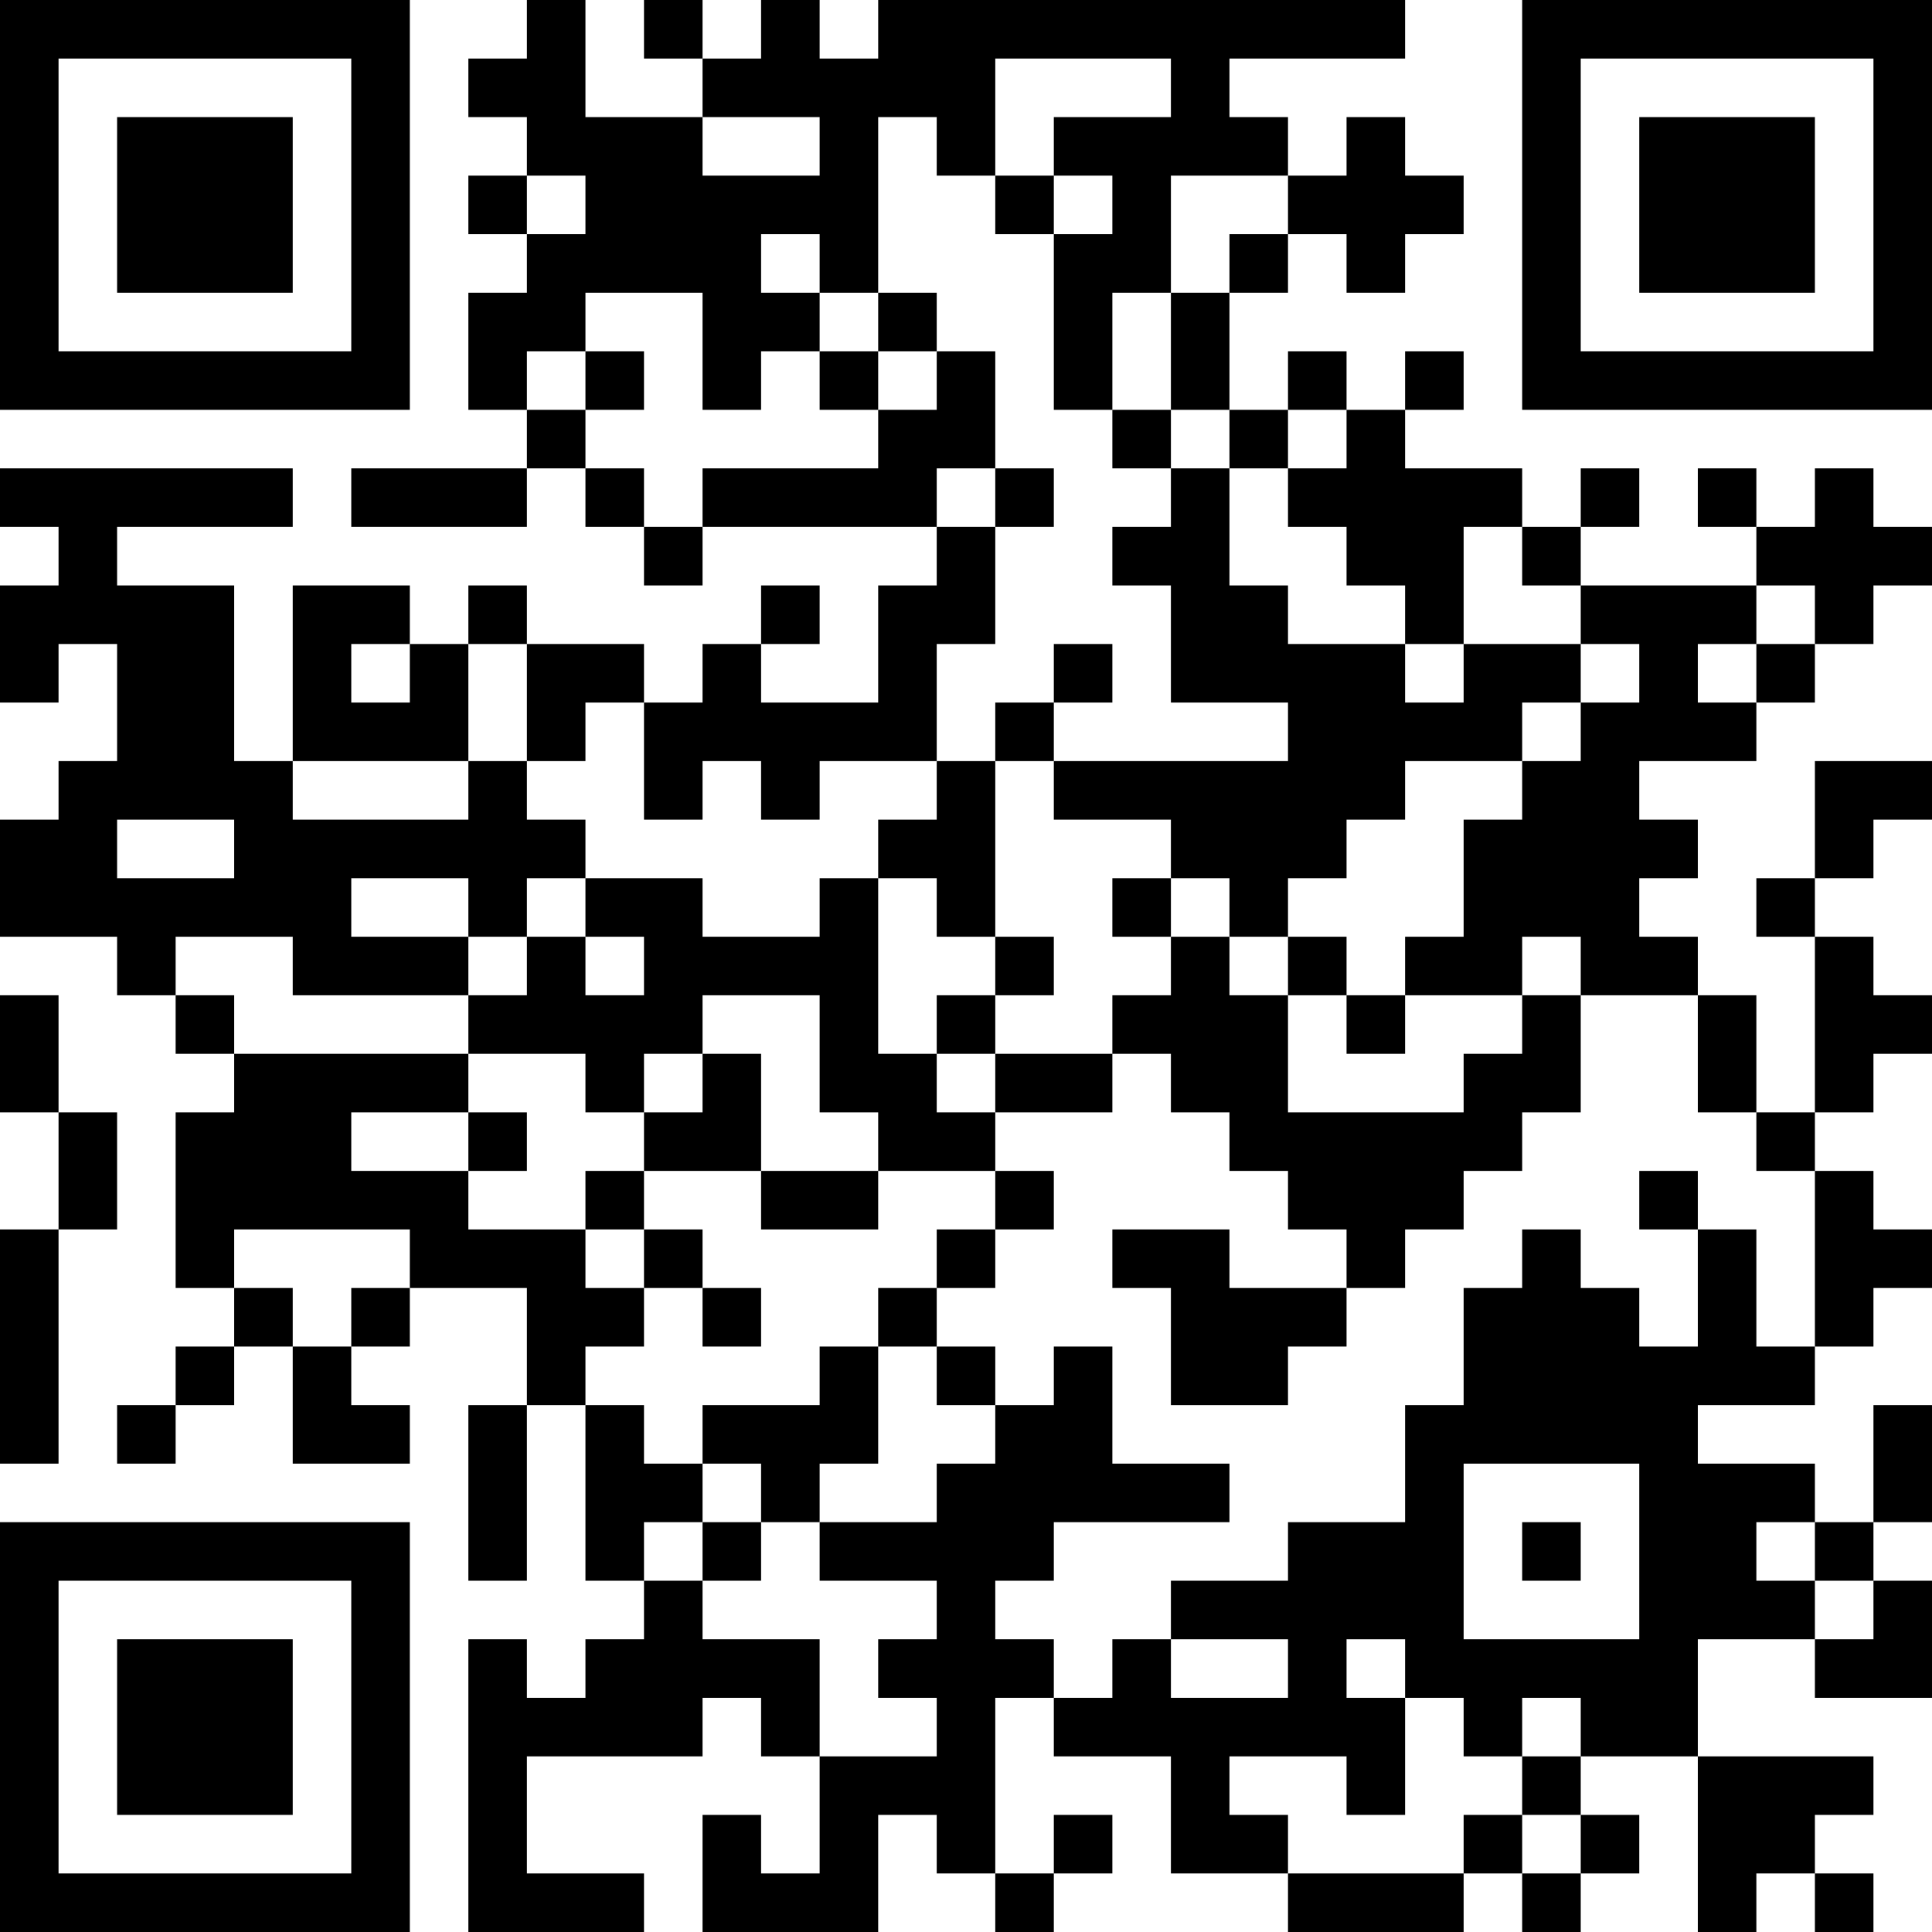
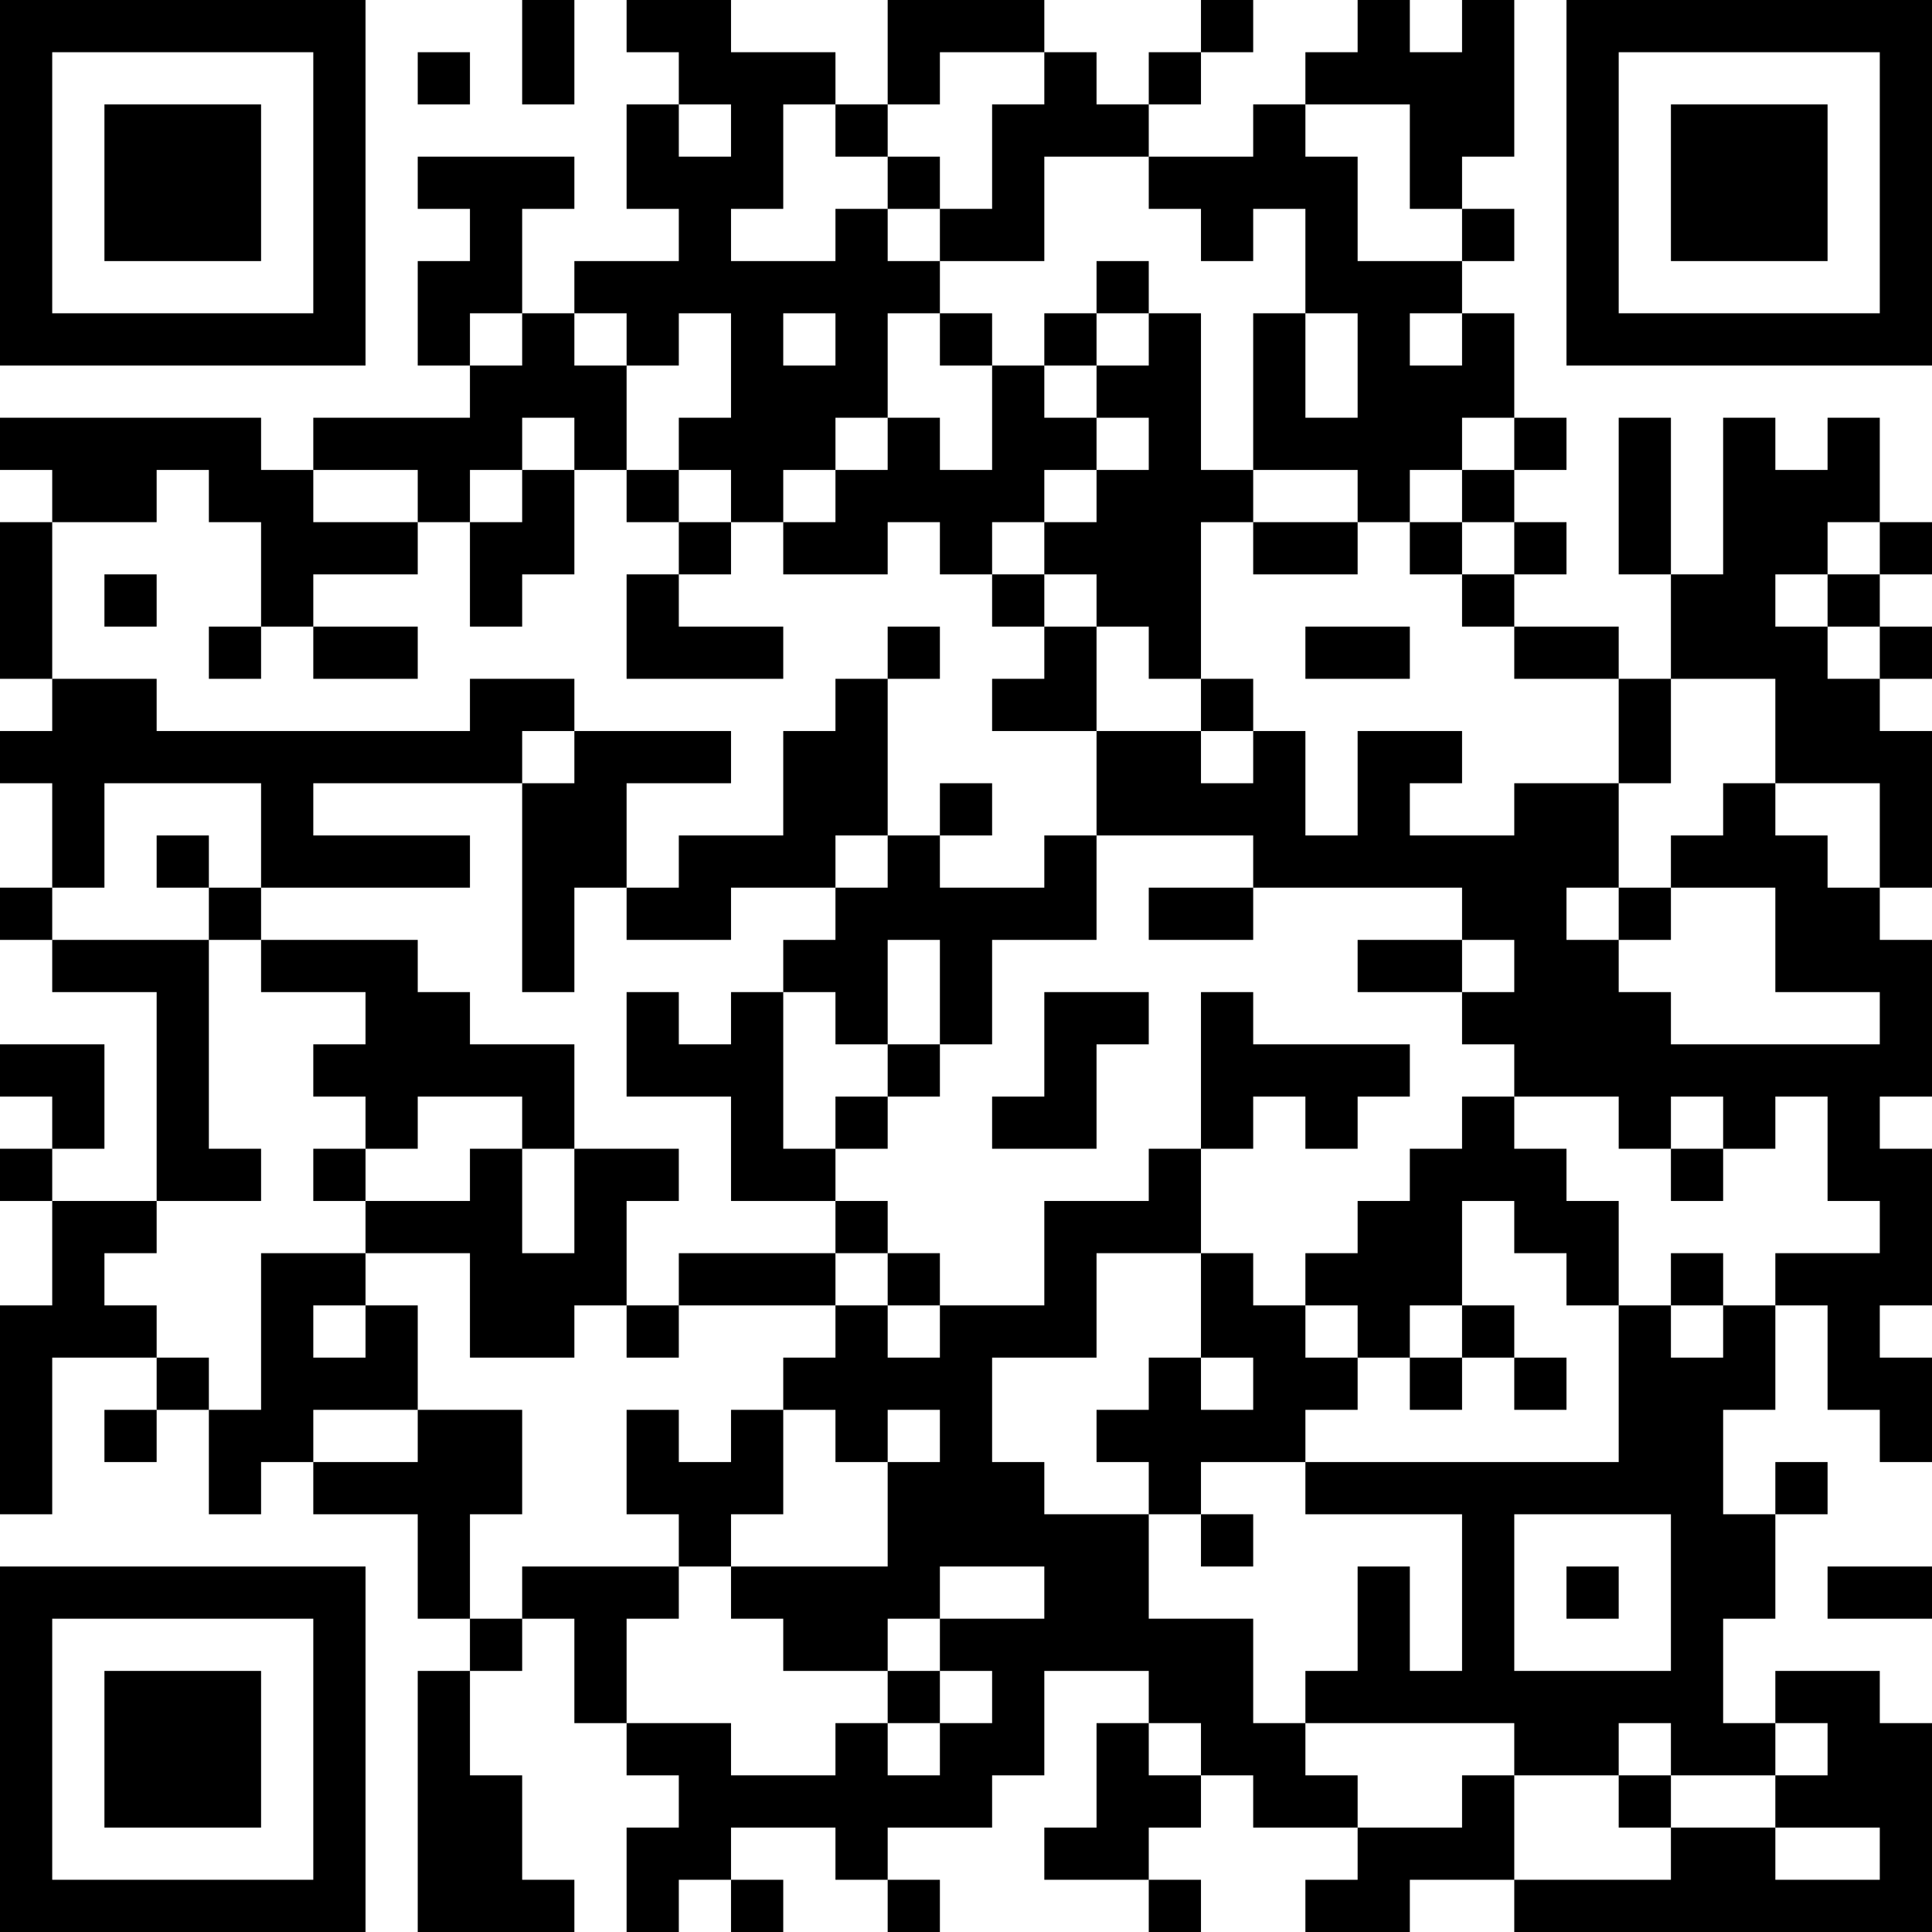
- <svg xmlns="http://www.w3.org/2000/svg" width="3.49cm" height="3.49cm" viewBox="0 0 33 33" preserveAspectRatio="none" version="1.1">
+ <svg xmlns="http://www.w3.org/2000/svg" width="3.92cm" height="3.92cm" viewBox="0 0 37 37" preserveAspectRatio="none" version="1.1">
  <g id="QRcode">
-     <rect x="0" y="0" width="33" height="33" fill="#ffffff" />
-     <path style="stroke:#000000" transform="translate(0,0.5)" d="M0,0h1M1,0h1M2,0h1M3,0h1M4,0h1M5,0h1M6,0h1M9,0h1M11,0h1M13,0h1M15,0h1M16,0h1M17,0h1M18,0h1M19,0h1M20,0h1M21,0h1M22,0h1M23,0h1M26,0h1M27,0h1M28,0h1M29,0h1M30,0h1M31,0h1M32,0h1M0,1h1M6,1h1M8,1h1M9,1h1M12,1h1M13,1h1M14,1h1M15,1h1M16,1h1M20,1h1M26,1h1M32,1h1M0,2h1M2,2h1M3,2h1M4,2h1M6,2h1M9,2h1M10,2h1M11,2h1M14,2h1M16,2h1M18,2h1M19,2h1M20,2h1M21,2h1M23,2h1M26,2h1M28,2h1M29,2h1M30,2h1M32,2h1M0,3h1M2,3h1M3,3h1M4,3h1M6,3h1M8,3h1M10,3h1M11,3h1M12,3h1M13,3h1M14,3h1M17,3h1M19,3h1M22,3h1M23,3h1M24,3h1M26,3h1M28,3h1M29,3h1M30,3h1M32,3h1M0,4h1M2,4h1M3,4h1M4,4h1M6,4h1M9,4h1M10,4h1M11,4h1M12,4h1M14,4h1M18,4h1M19,4h1M21,4h1M23,4h1M26,4h1M28,4h1M29,4h1M30,4h1M32,4h1M0,5h1M6,5h1M8,5h1M9,5h1M12,5h1M13,5h1M15,5h1M18,5h1M20,5h1M26,5h1M32,5h1M0,6h1M1,6h1M2,6h1M3,6h1M4,6h1M5,6h1M6,6h1M8,6h1M10,6h1M12,6h1M14,6h1M16,6h1M18,6h1M20,6h1M22,6h1M24,6h1M26,6h1M27,6h1M28,6h1M29,6h1M30,6h1M31,6h1M32,6h1M9,7h1M15,7h1M16,7h1M19,7h1M21,7h1M23,7h1M0,8h1M1,8h1M2,8h1M3,8h1M4,8h1M6,8h1M7,8h1M8,8h1M10,8h1M12,8h1M13,8h1M14,8h1M15,8h1M17,8h1M20,8h1M22,8h1M23,8h1M24,8h1M25,8h1M27,8h1M29,8h1M31,8h1M1,9h1M11,9h1M16,9h1M19,9h1M20,9h1M23,9h1M24,9h1M26,9h1M30,9h1M31,9h1M32,9h1M0,10h1M1,10h1M2,10h1M3,10h1M5,10h1M6,10h1M8,10h1M13,10h1M15,10h1M16,10h1M20,10h1M21,10h1M24,10h1M27,10h1M28,10h1M29,10h1M31,10h1M0,11h1M2,11h1M3,11h1M5,11h1M7,11h1M9,11h1M10,11h1M12,11h1M15,11h1M18,11h1M20,11h1M21,11h1M22,11h1M23,11h1M25,11h1M26,11h1M28,11h1M30,11h1M2,12h1M3,12h1M5,12h1M6,12h1M7,12h1M9,12h1M11,12h1M12,12h1M13,12h1M14,12h1M15,12h1M17,12h1M22,12h1M23,12h1M24,12h1M25,12h1M27,12h1M28,12h1M29,12h1M1,13h1M2,13h1M3,13h1M4,13h1M8,13h1M11,13h1M13,13h1M16,13h1M18,13h1M19,13h1M20,13h1M21,13h1M22,13h1M23,13h1M26,13h1M27,13h1M31,13h1M32,13h1M0,14h1M1,14h1M4,14h1M5,14h1M6,14h1M7,14h1M8,14h1M9,14h1M15,14h1M16,14h1M20,14h1M21,14h1M22,14h1M25,14h1M26,14h1M27,14h1M28,14h1M31,14h1M0,15h1M1,15h1M2,15h1M3,15h1M4,15h1M5,15h1M8,15h1M10,15h1M11,15h1M14,15h1M16,15h1M19,15h1M21,15h1M25,15h1M26,15h1M27,15h1M30,15h1M2,16h1M5,16h1M6,16h1M7,16h1M9,16h1M11,16h1M12,16h1M13,16h1M14,16h1M17,16h1M20,16h1M22,16h1M24,16h1M25,16h1M27,16h1M28,16h1M31,16h1M0,17h1M3,17h1M8,17h1M9,17h1M10,17h1M11,17h1M14,17h1M16,17h1M19,17h1M20,17h1M21,17h1M23,17h1M26,17h1M29,17h1M31,17h1M32,17h1M0,18h1M4,18h1M5,18h1M6,18h1M7,18h1M10,18h1M12,18h1M14,18h1M15,18h1M17,18h1M18,18h1M20,18h1M21,18h1M25,18h1M26,18h1M29,18h1M31,18h1M1,19h1M3,19h1M4,19h1M5,19h1M8,19h1M11,19h1M12,19h1M15,19h1M16,19h1M21,19h1M22,19h1M23,19h1M24,19h1M25,19h1M30,19h1M1,20h1M3,20h1M4,20h1M5,20h1M6,20h1M7,20h1M10,20h1M13,20h1M14,20h1M17,20h1M22,20h1M23,20h1M24,20h1M28,20h1M31,20h1M0,21h1M3,21h1M7,21h1M8,21h1M9,21h1M11,21h1M16,21h1M19,21h1M20,21h1M23,21h1M26,21h1M29,21h1M31,21h1M32,21h1M0,22h1M4,22h1M6,22h1M9,22h1M10,22h1M12,22h1M15,22h1M20,22h1M21,22h1M22,22h1M25,22h1M26,22h1M27,22h1M29,22h1M31,22h1M0,23h1M3,23h1M5,23h1M9,23h1M14,23h1M16,23h1M18,23h1M20,23h1M21,23h1M25,23h1M26,23h1M27,23h1M28,23h1M29,23h1M30,23h1M0,24h1M2,24h1M5,24h1M6,24h1M8,24h1M10,24h1M12,24h1M13,24h1M14,24h1M17,24h1M18,24h1M24,24h1M25,24h1M26,24h1M27,24h1M28,24h1M32,24h1M8,25h1M10,25h1M11,25h1M13,25h1M16,25h1M17,25h1M18,25h1M19,25h1M20,25h1M24,25h1M28,25h1M29,25h1M30,25h1M32,25h1M0,26h1M1,26h1M2,26h1M3,26h1M4,26h1M5,26h1M6,26h1M8,26h1M10,26h1M12,26h1M14,26h1M15,26h1M16,26h1M17,26h1M22,26h1M23,26h1M24,26h1M26,26h1M28,26h1M29,26h1M31,26h1M0,27h1M6,27h1M11,27h1M16,27h1M20,27h1M21,27h1M22,27h1M23,27h1M24,27h1M28,27h1M29,27h1M30,27h1M32,27h1M0,28h1M2,28h1M3,28h1M4,28h1M6,28h1M8,28h1M10,28h1M11,28h1M12,28h1M13,28h1M15,28h1M16,28h1M17,28h1M19,28h1M22,28h1M24,28h1M25,28h1M26,28h1M27,28h1M28,28h1M31,28h1M32,28h1M0,29h1M2,29h1M3,29h1M4,29h1M6,29h1M8,29h1M9,29h1M10,29h1M11,29h1M13,29h1M16,29h1M18,29h1M19,29h1M20,29h1M21,29h1M22,29h1M23,29h1M25,29h1M27,29h1M28,29h1M0,30h1M2,30h1M3,30h1M4,30h1M6,30h1M8,30h1M14,30h1M15,30h1M16,30h1M20,30h1M23,30h1M26,30h1M29,30h1M30,30h1M31,30h1M0,31h1M6,31h1M8,31h1M12,31h1M14,31h1M16,31h1M18,31h1M20,31h1M21,31h1M25,31h1M27,31h1M29,31h1M30,31h1M0,32h1M1,32h1M2,32h1M3,32h1M4,32h1M5,32h1M6,32h1M8,32h1M9,32h1M10,32h1M12,32h1M13,32h1M14,32h1M17,32h1M22,32h1M23,32h1M24,32h1M26,32h1M29,32h1M31,32h1" />
+     <rect x="0" y="0" width="37" height="37" fill="#ffffff" />
+     <path style="stroke:#000000" transform="translate(0,0.5)" d="M0,0h1M1,0h1M2,0h1M3,0h1M4,0h1M5,0h1M6,0h1M10,0h1M12,0h1M13,0h1M17,0h1M18,0h1M19,0h1M23,0h1M26,0h1M28,0h1M30,0h1M31,0h1M32,0h1M33,0h1M34,0h1M35,0h1M36,0h1M0,1h1M6,1h1M8,1h1M10,1h1M13,1h1M14,1h1M15,1h1M17,1h1M20,1h1M22,1h1M25,1h1M26,1h1M27,1h1M28,1h1M30,1h1M36,1h1M0,2h1M2,2h1M3,2h1M4,2h1M6,2h1M12,2h1M14,2h1M16,2h1M19,2h1M20,2h1M21,2h1M24,2h1M27,2h1M28,2h1M30,2h1M32,2h1M33,2h1M34,2h1M36,2h1M0,3h1M2,3h1M3,3h1M4,3h1M6,3h1M8,3h1M9,3h1M10,3h1M12,3h1M13,3h1M14,3h1M17,3h1M19,3h1M22,3h1M23,3h1M24,3h1M25,3h1M27,3h1M30,3h1M32,3h1M33,3h1M34,3h1M36,3h1M0,4h1M2,4h1M3,4h1M4,4h1M6,4h1M9,4h1M13,4h1M16,4h1M18,4h1M19,4h1M23,4h1M25,4h1M28,4h1M30,4h1M32,4h1M33,4h1M34,4h1M36,4h1M0,5h1M6,5h1M8,5h1M9,5h1M11,5h1M12,5h1M13,5h1M14,5h1M15,5h1M16,5h1M17,5h1M21,5h1M25,5h1M26,5h1M27,5h1M30,5h1M36,5h1M0,6h1M1,6h1M2,6h1M3,6h1M4,6h1M5,6h1M6,6h1M8,6h1M10,6h1M12,6h1M14,6h1M16,6h1M18,6h1M20,6h1M22,6h1M24,6h1M26,6h1M28,6h1M30,6h1M31,6h1M32,6h1M33,6h1M34,6h1M35,6h1M36,6h1M9,7h1M10,7h1M11,7h1M14,7h1M15,7h1M16,7h1M19,7h1M21,7h1M22,7h1M24,7h1M26,7h1M27,7h1M28,7h1M0,8h1M1,8h1M2,8h1M3,8h1M4,8h1M6,8h1M7,8h1M8,8h1M9,8h1M11,8h1M13,8h1M14,8h1M15,8h1M17,8h1M19,8h1M20,8h1M22,8h1M24,8h1M25,8h1M26,8h1M27,8h1M29,8h1M31,8h1M33,8h1M35,8h1M1,9h1M2,9h1M4,9h1M5,9h1M8,9h1M10,9h1M12,9h1M14,9h1M16,9h1M17,9h1M18,9h1M19,9h1M21,9h1M22,9h1M23,9h1M26,9h1M28,9h1M31,9h1M33,9h1M34,9h1M35,9h1M0,10h1M5,10h1M6,10h1M7,10h1M9,10h1M10,10h1M13,10h1M15,10h1M16,10h1M18,10h1M20,10h1M21,10h1M22,10h1M24,10h1M25,10h1M27,10h1M29,10h1M31,10h1M33,10h1M34,10h1M36,10h1M0,11h1M2,11h1M5,11h1M9,11h1M12,11h1M19,11h1M21,11h1M22,11h1M28,11h1M32,11h1M33,11h1M35,11h1M0,12h1M4,12h1M6,12h1M7,12h1M12,12h1M13,12h1M14,12h1M17,12h1M20,12h1M22,12h1M25,12h1M26,12h1M29,12h1M30,12h1M32,12h1M33,12h1M34,12h1M36,12h1M1,13h1M2,13h1M9,13h1M10,13h1M16,13h1M19,13h1M20,13h1M23,13h1M31,13h1M34,13h1M35,13h1M0,14h1M1,14h1M2,14h1M3,14h1M4,14h1M5,14h1M6,14h1M7,14h1M8,14h1M9,14h1M11,14h1M12,14h1M13,14h1M15,14h1M16,14h1M21,14h1M22,14h1M24,14h1M26,14h1M27,14h1M31,14h1M34,14h1M35,14h1M36,14h1M1,15h1M5,15h1M10,15h1M11,15h1M15,15h1M16,15h1M18,15h1M21,15h1M22,15h1M23,15h1M24,15h1M26,15h1M29,15h1M30,15h1M33,15h1M36,15h1M1,16h1M3,16h1M5,16h1M6,16h1M7,16h1M8,16h1M10,16h1M11,16h1M13,16h1M14,16h1M15,16h1M17,16h1M20,16h1M24,16h1M25,16h1M26,16h1M27,16h1M28,16h1M29,16h1M30,16h1M32,16h1M33,16h1M34,16h1M36,16h1M0,17h1M4,17h1M10,17h1M12,17h1M13,17h1M16,17h1M17,17h1M18,17h1M19,17h1M20,17h1M22,17h1M23,17h1M28,17h1M29,17h1M31,17h1M34,17h1M35,17h1M1,18h1M2,18h1M3,18h1M5,18h1M6,18h1M7,18h1M10,18h1M15,18h1M16,18h1M18,18h1M26,18h1M27,18h1M29,18h1M30,18h1M34,18h1M35,18h1M36,18h1M3,19h1M7,19h1M8,19h1M12,19h1M14,19h1M16,19h1M18,19h1M20,19h1M21,19h1M23,19h1M28,19h1M29,19h1M30,19h1M31,19h1M36,19h1M0,20h1M1,20h1M3,20h1M6,20h1M7,20h1M8,20h1M9,20h1M10,20h1M12,20h1M13,20h1M14,20h1M17,20h1M20,20h1M23,20h1M24,20h1M25,20h1M26,20h1M29,20h1M30,20h1M31,20h1M32,20h1M33,20h1M34,20h1M35,20h1M36,20h1M1,21h1M3,21h1M7,21h1M10,21h1M14,21h1M16,21h1M19,21h1M20,21h1M23,21h1M25,21h1M28,21h1M31,21h1M33,21h1M35,21h1M0,22h1M3,22h1M4,22h1M6,22h1M9,22h1M11,22h1M12,22h1M14,22h1M15,22h1M22,22h1M27,22h1M28,22h1M29,22h1M32,22h1M35,22h1M36,22h1M1,23h1M2,23h1M7,23h1M8,23h1M9,23h1M11,23h1M16,23h1M20,23h1M21,23h1M22,23h1M26,23h1M27,23h1M29,23h1M30,23h1M36,23h1M1,24h1M5,24h1M6,24h1M9,24h1M10,24h1M11,24h1M13,24h1M14,24h1M15,24h1M17,24h1M20,24h1M23,24h1M25,24h1M26,24h1M27,24h1M30,24h1M32,24h1M34,24h1M35,24h1M36,24h1M0,25h1M1,25h1M2,25h1M5,25h1M7,25h1M9,25h1M10,25h1M12,25h1M16,25h1M18,25h1M19,25h1M20,25h1M23,25h1M24,25h1M26,25h1M28,25h1M31,25h1M33,25h1M35,25h1M0,26h1M3,26h1M5,26h1M6,26h1M7,26h1M15,26h1M16,26h1M17,26h1M18,26h1M22,26h1M24,26h1M25,26h1M27,26h1M29,26h1M31,26h1M32,26h1M33,26h1M35,26h1M36,26h1M0,27h1M2,27h1M4,27h1M5,27h1M8,27h1M9,27h1M12,27h1M14,27h1M16,27h1M18,27h1M21,27h1M22,27h1M23,27h1M24,27h1M31,27h1M32,27h1M36,27h1M0,28h1M4,28h1M6,28h1M7,28h1M8,28h1M9,28h1M12,28h1M13,28h1M14,28h1M17,28h1M18,28h1M19,28h1M22,28h1M25,28h1M26,28h1M27,28h1M28,28h1M29,28h1M30,28h1M31,28h1M32,28h1M34,28h1M8,29h1M13,29h1M17,29h1M18,29h1M19,29h1M20,29h1M21,29h1M23,29h1M28,29h1M32,29h1M33,29h1M0,30h1M1,30h1M2,30h1M3,30h1M4,30h1M5,30h1M6,30h1M8,30h1M10,30h1M11,30h1M12,30h1M14,30h1M15,30h1M16,30h1M17,30h1M20,30h1M21,30h1M26,30h1M28,30h1M30,30h1M32,30h1M33,30h1M35,30h1M36,30h1M0,31h1M6,31h1M9,31h1M11,31h1M15,31h1M16,31h1M18,31h1M19,31h1M20,31h1M21,31h1M22,31h1M23,31h1M26,31h1M28,31h1M32,31h1M0,32h1M2,32h1M3,32h1M4,32h1M6,32h1M8,32h1M11,32h1M17,32h1M19,32h1M22,32h1M23,32h1M25,32h1M26,32h1M27,32h1M28,32h1M29,32h1M30,32h1M31,32h1M32,32h1M34,32h1M35,32h1M0,33h1M2,33h1M3,33h1M4,33h1M6,33h1M8,33h1M12,33h1M13,33h1M16,33h1M18,33h1M19,33h1M21,33h1M23,33h1M24,33h1M29,33h1M30,33h1M32,33h1M33,33h1M35,33h1M36,33h1M0,34h1M2,34h1M3,34h1M4,34h1M6,34h1M8,34h1M9,34h1M13,34h1M14,34h1M15,34h1M16,34h1M17,34h1M18,34h1M21,34h1M22,34h1M24,34h1M25,34h1M28,34h1M31,34h1M34,34h1M35,34h1M36,34h1M0,35h1M6,35h1M8,35h1M9,35h1M12,35h1M13,35h1M16,35h1M20,35h1M21,35h1M26,35h1M27,35h1M28,35h1M32,35h1M33,35h1M36,35h1M0,36h1M1,36h1M2,36h1M3,36h1M4,36h1M5,36h1M6,36h1M8,36h1M9,36h1M10,36h1M12,36h1M14,36h1M17,36h1M22,36h1M25,36h1M26,36h1M29,36h1M30,36h1M31,36h1M32,36h1M33,36h1M34,36h1M35,36h1M36,36h1" />
  </g>
</svg>
